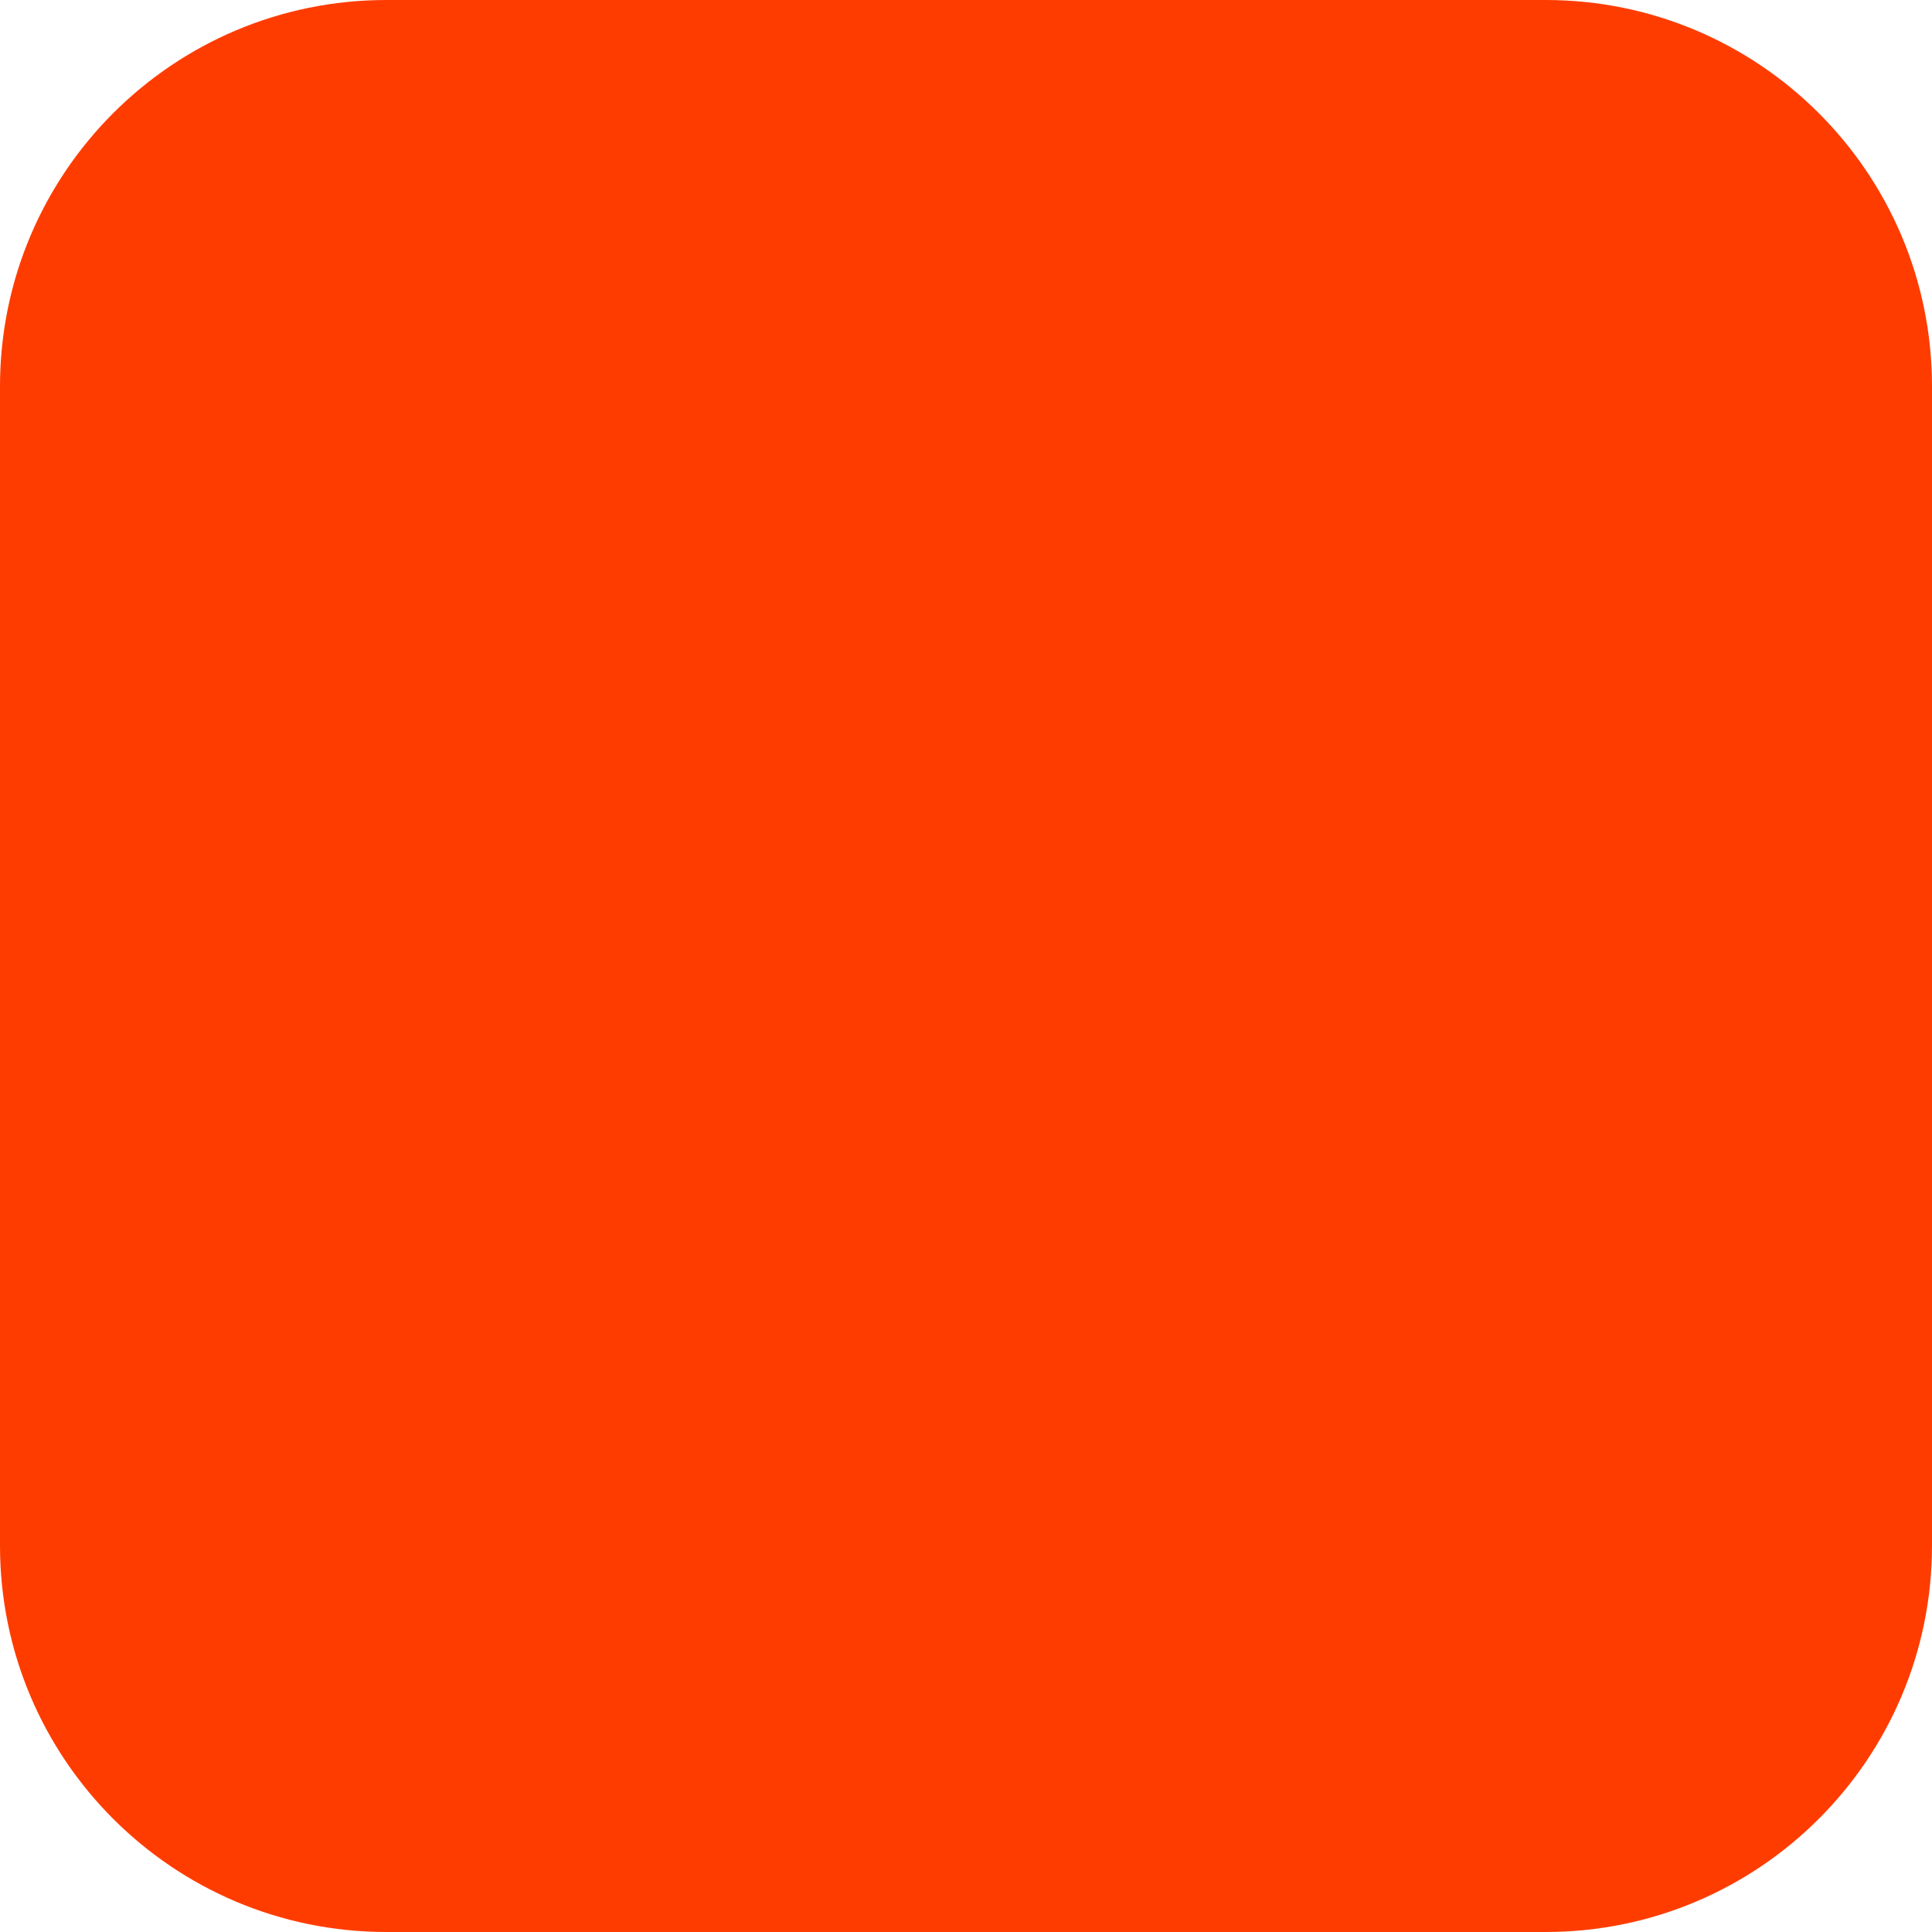
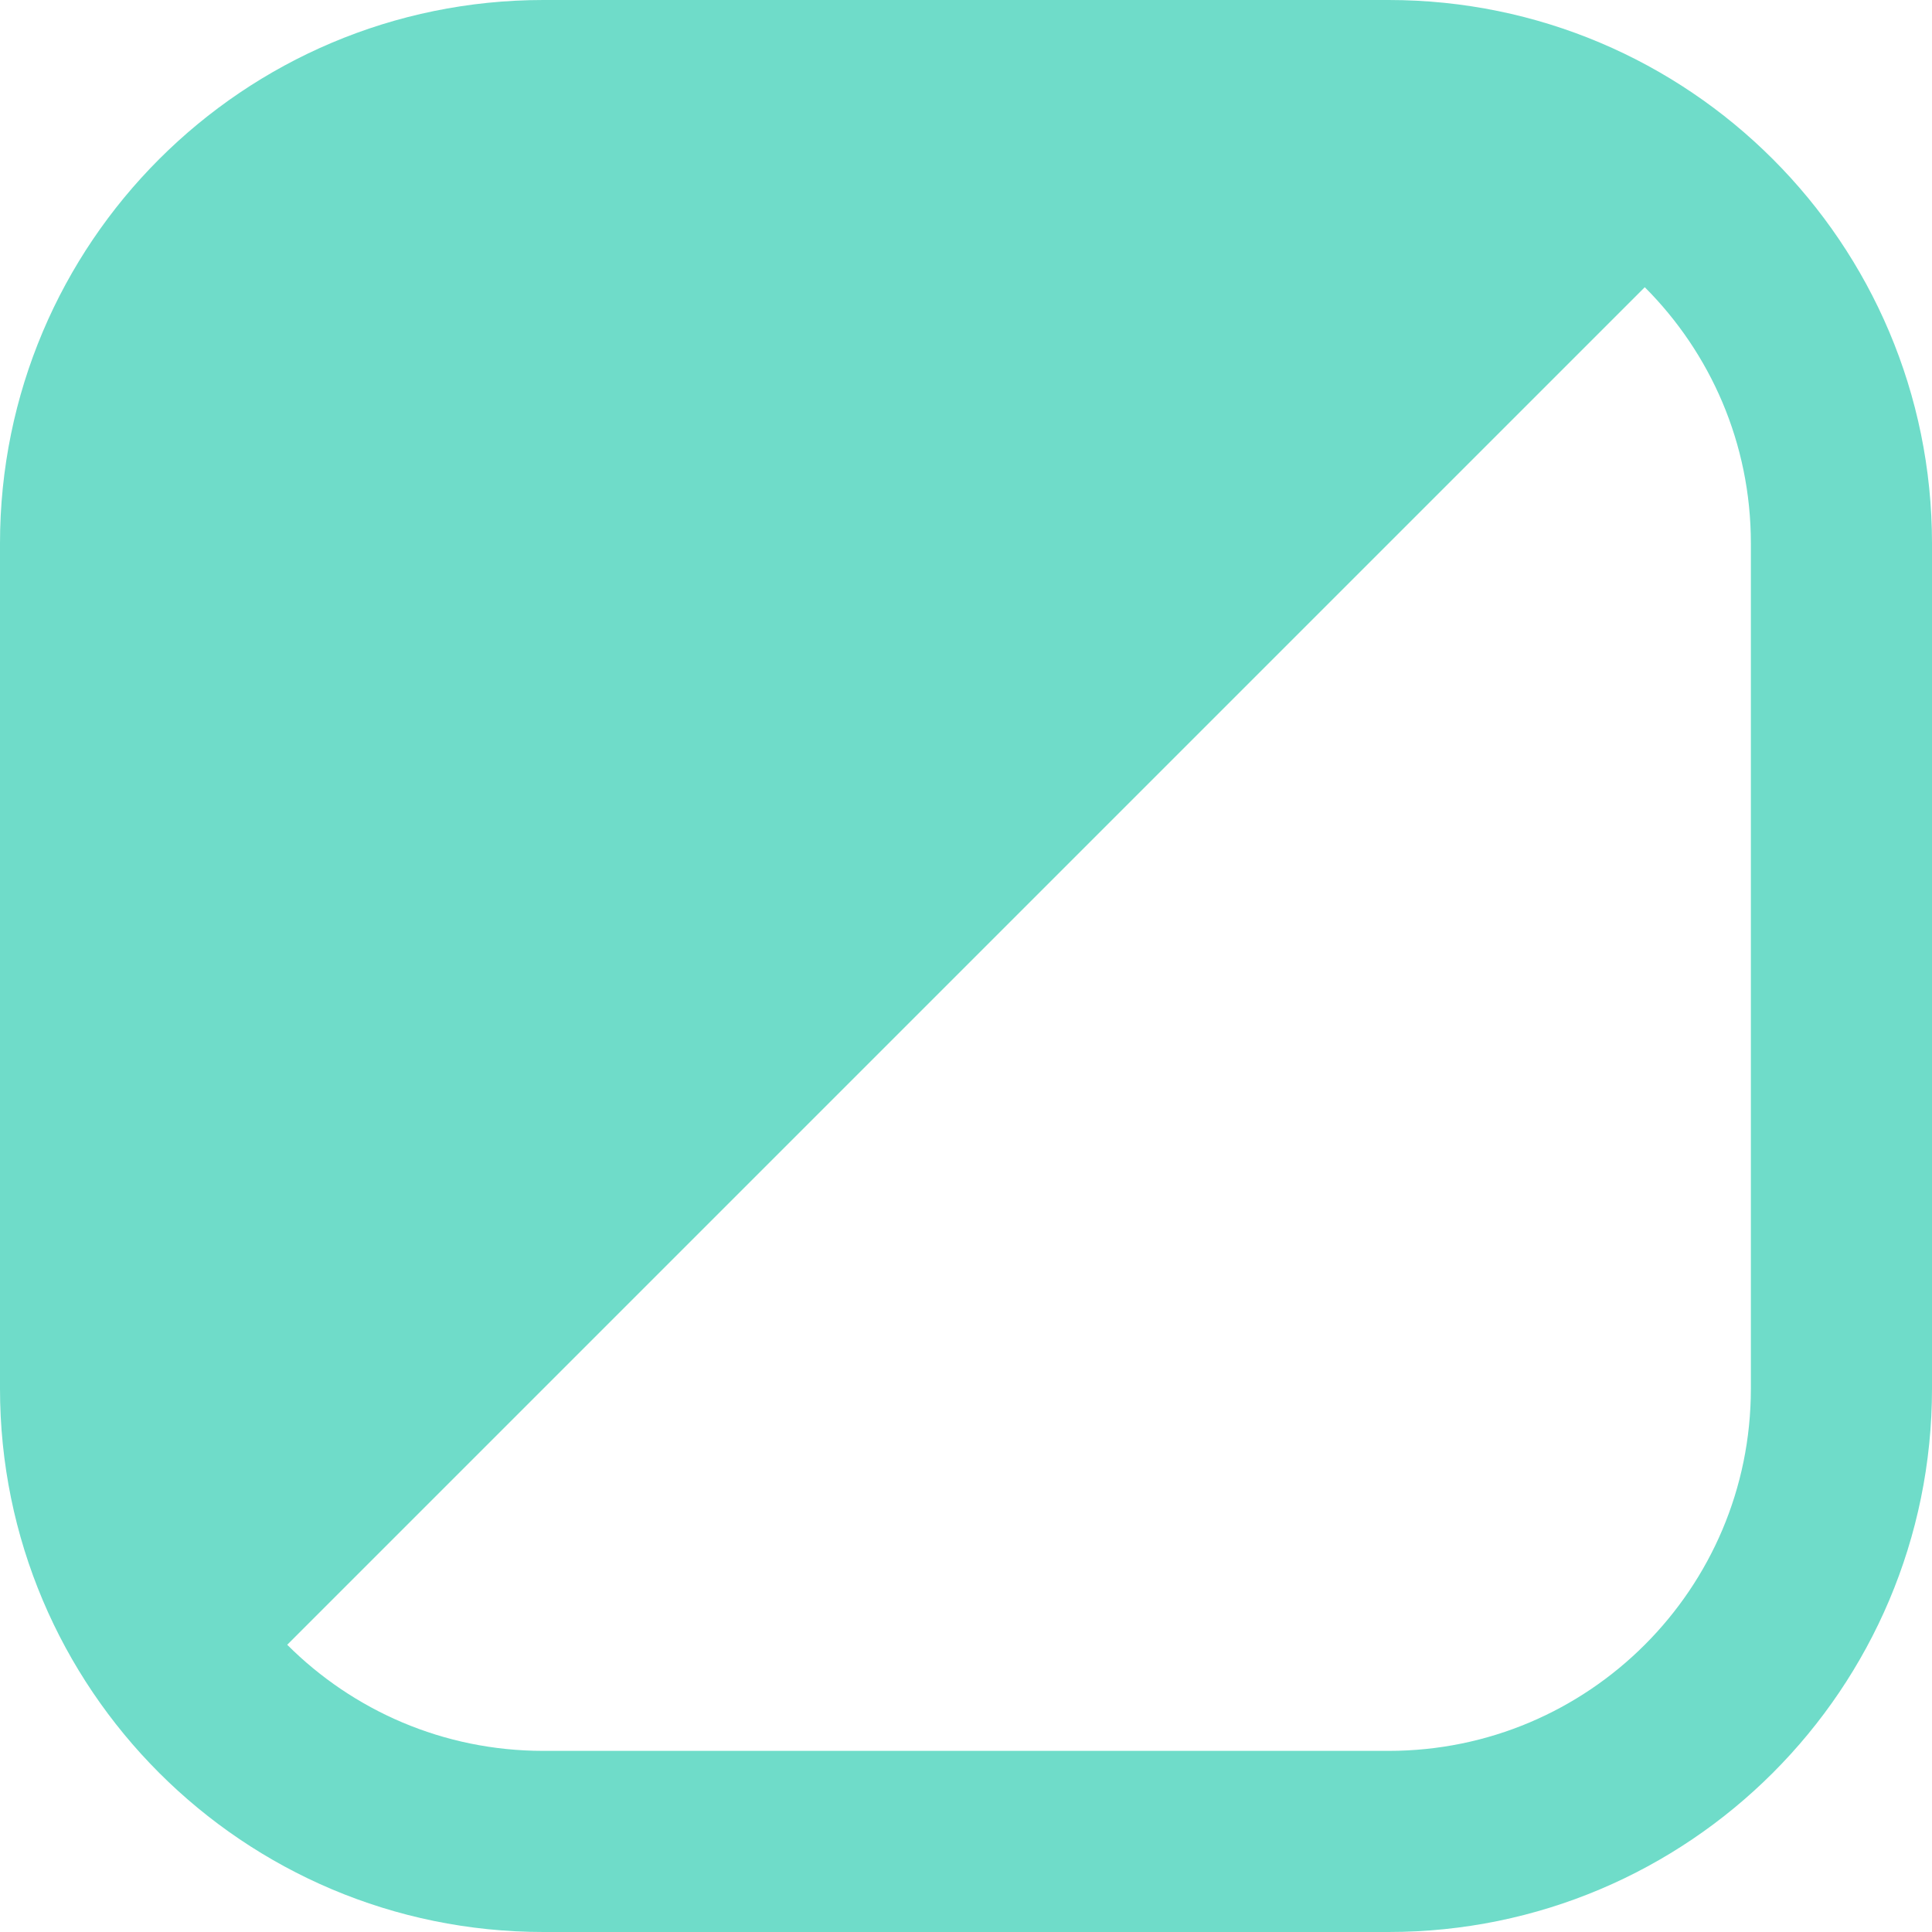
- <svg xmlns="http://www.w3.org/2000/svg" width="180" height="180" viewBox="0 0 180 180" fill="none">
-   <rect width="180" height="180" rx="36" fill="#FF3C00" />
+ <svg xmlns="http://www.w3.org/2000/svg" width="64" height="64" viewBox="0 0 64 64" fill="none">
+   <path d="M18 3H46A15 15 0 0 1 56.607 7.393L7.393 56.607A15 15 0 0 1 3 46V18A15 15 0 0 1 18 3Z" fill="#6fdcc9" />
+   <rect x="3" y="3" width="58" height="58" rx="15" stroke="#6fdcc9" stroke-width="6" />
</svg>
